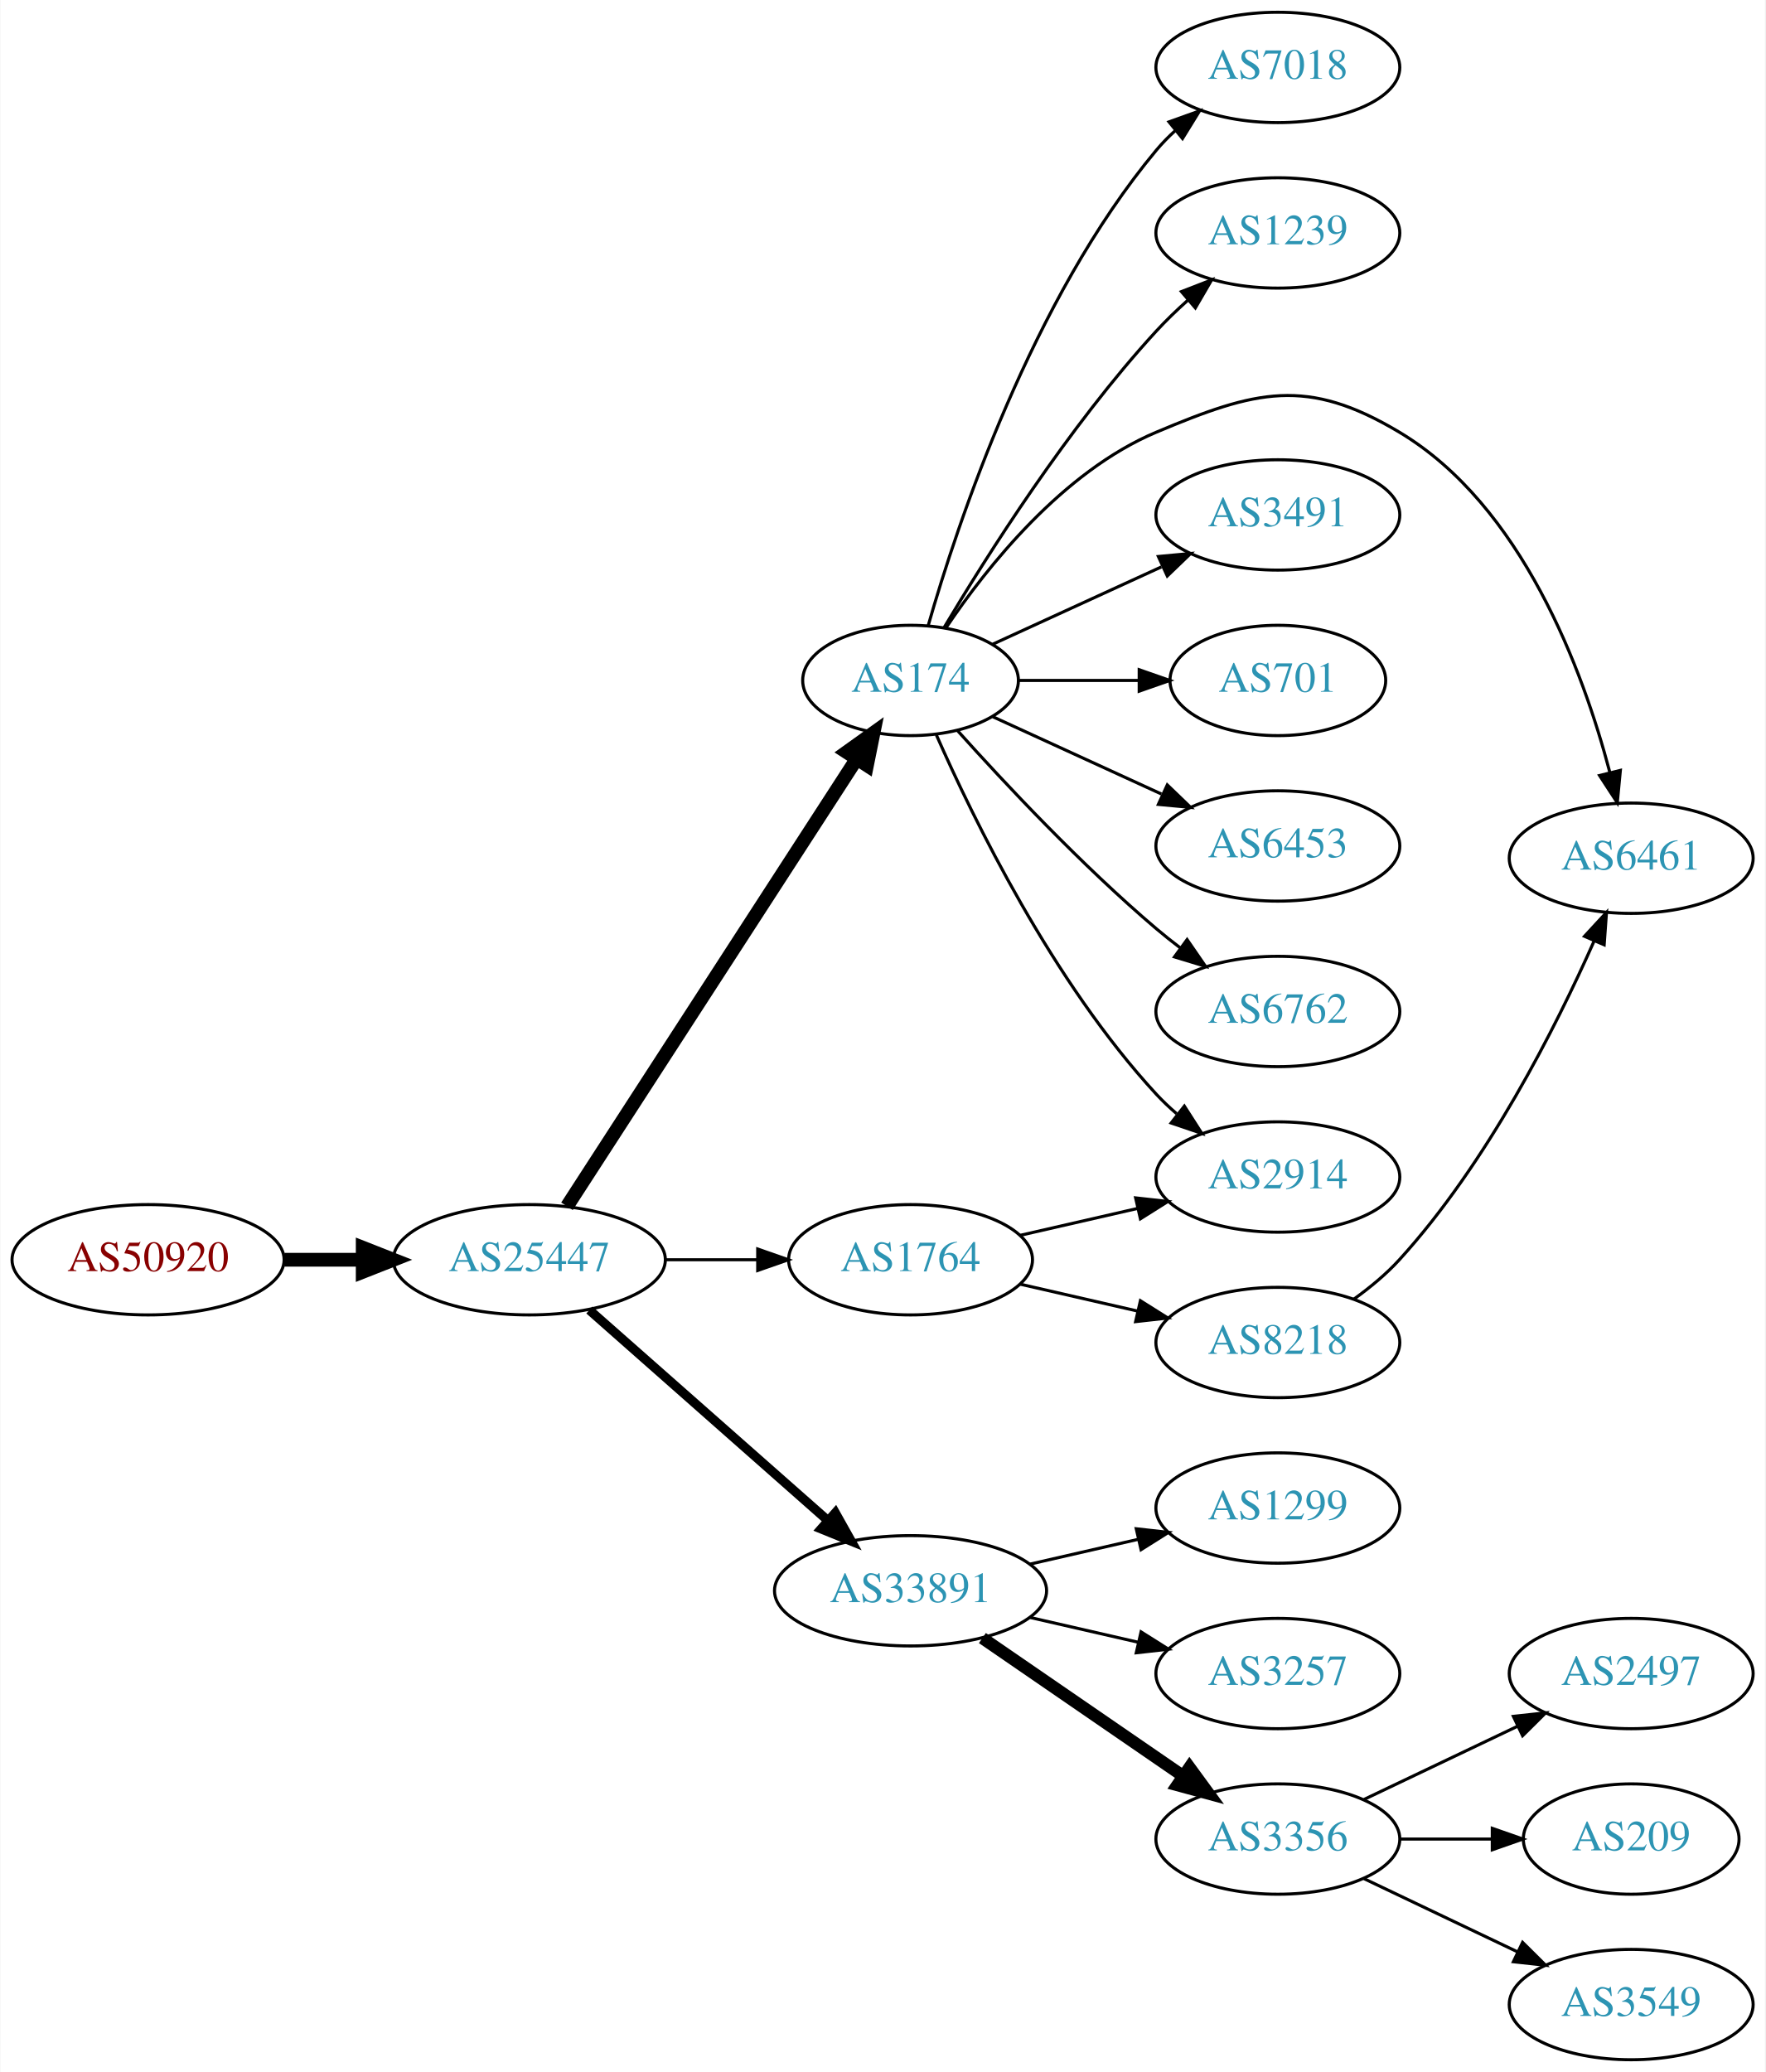
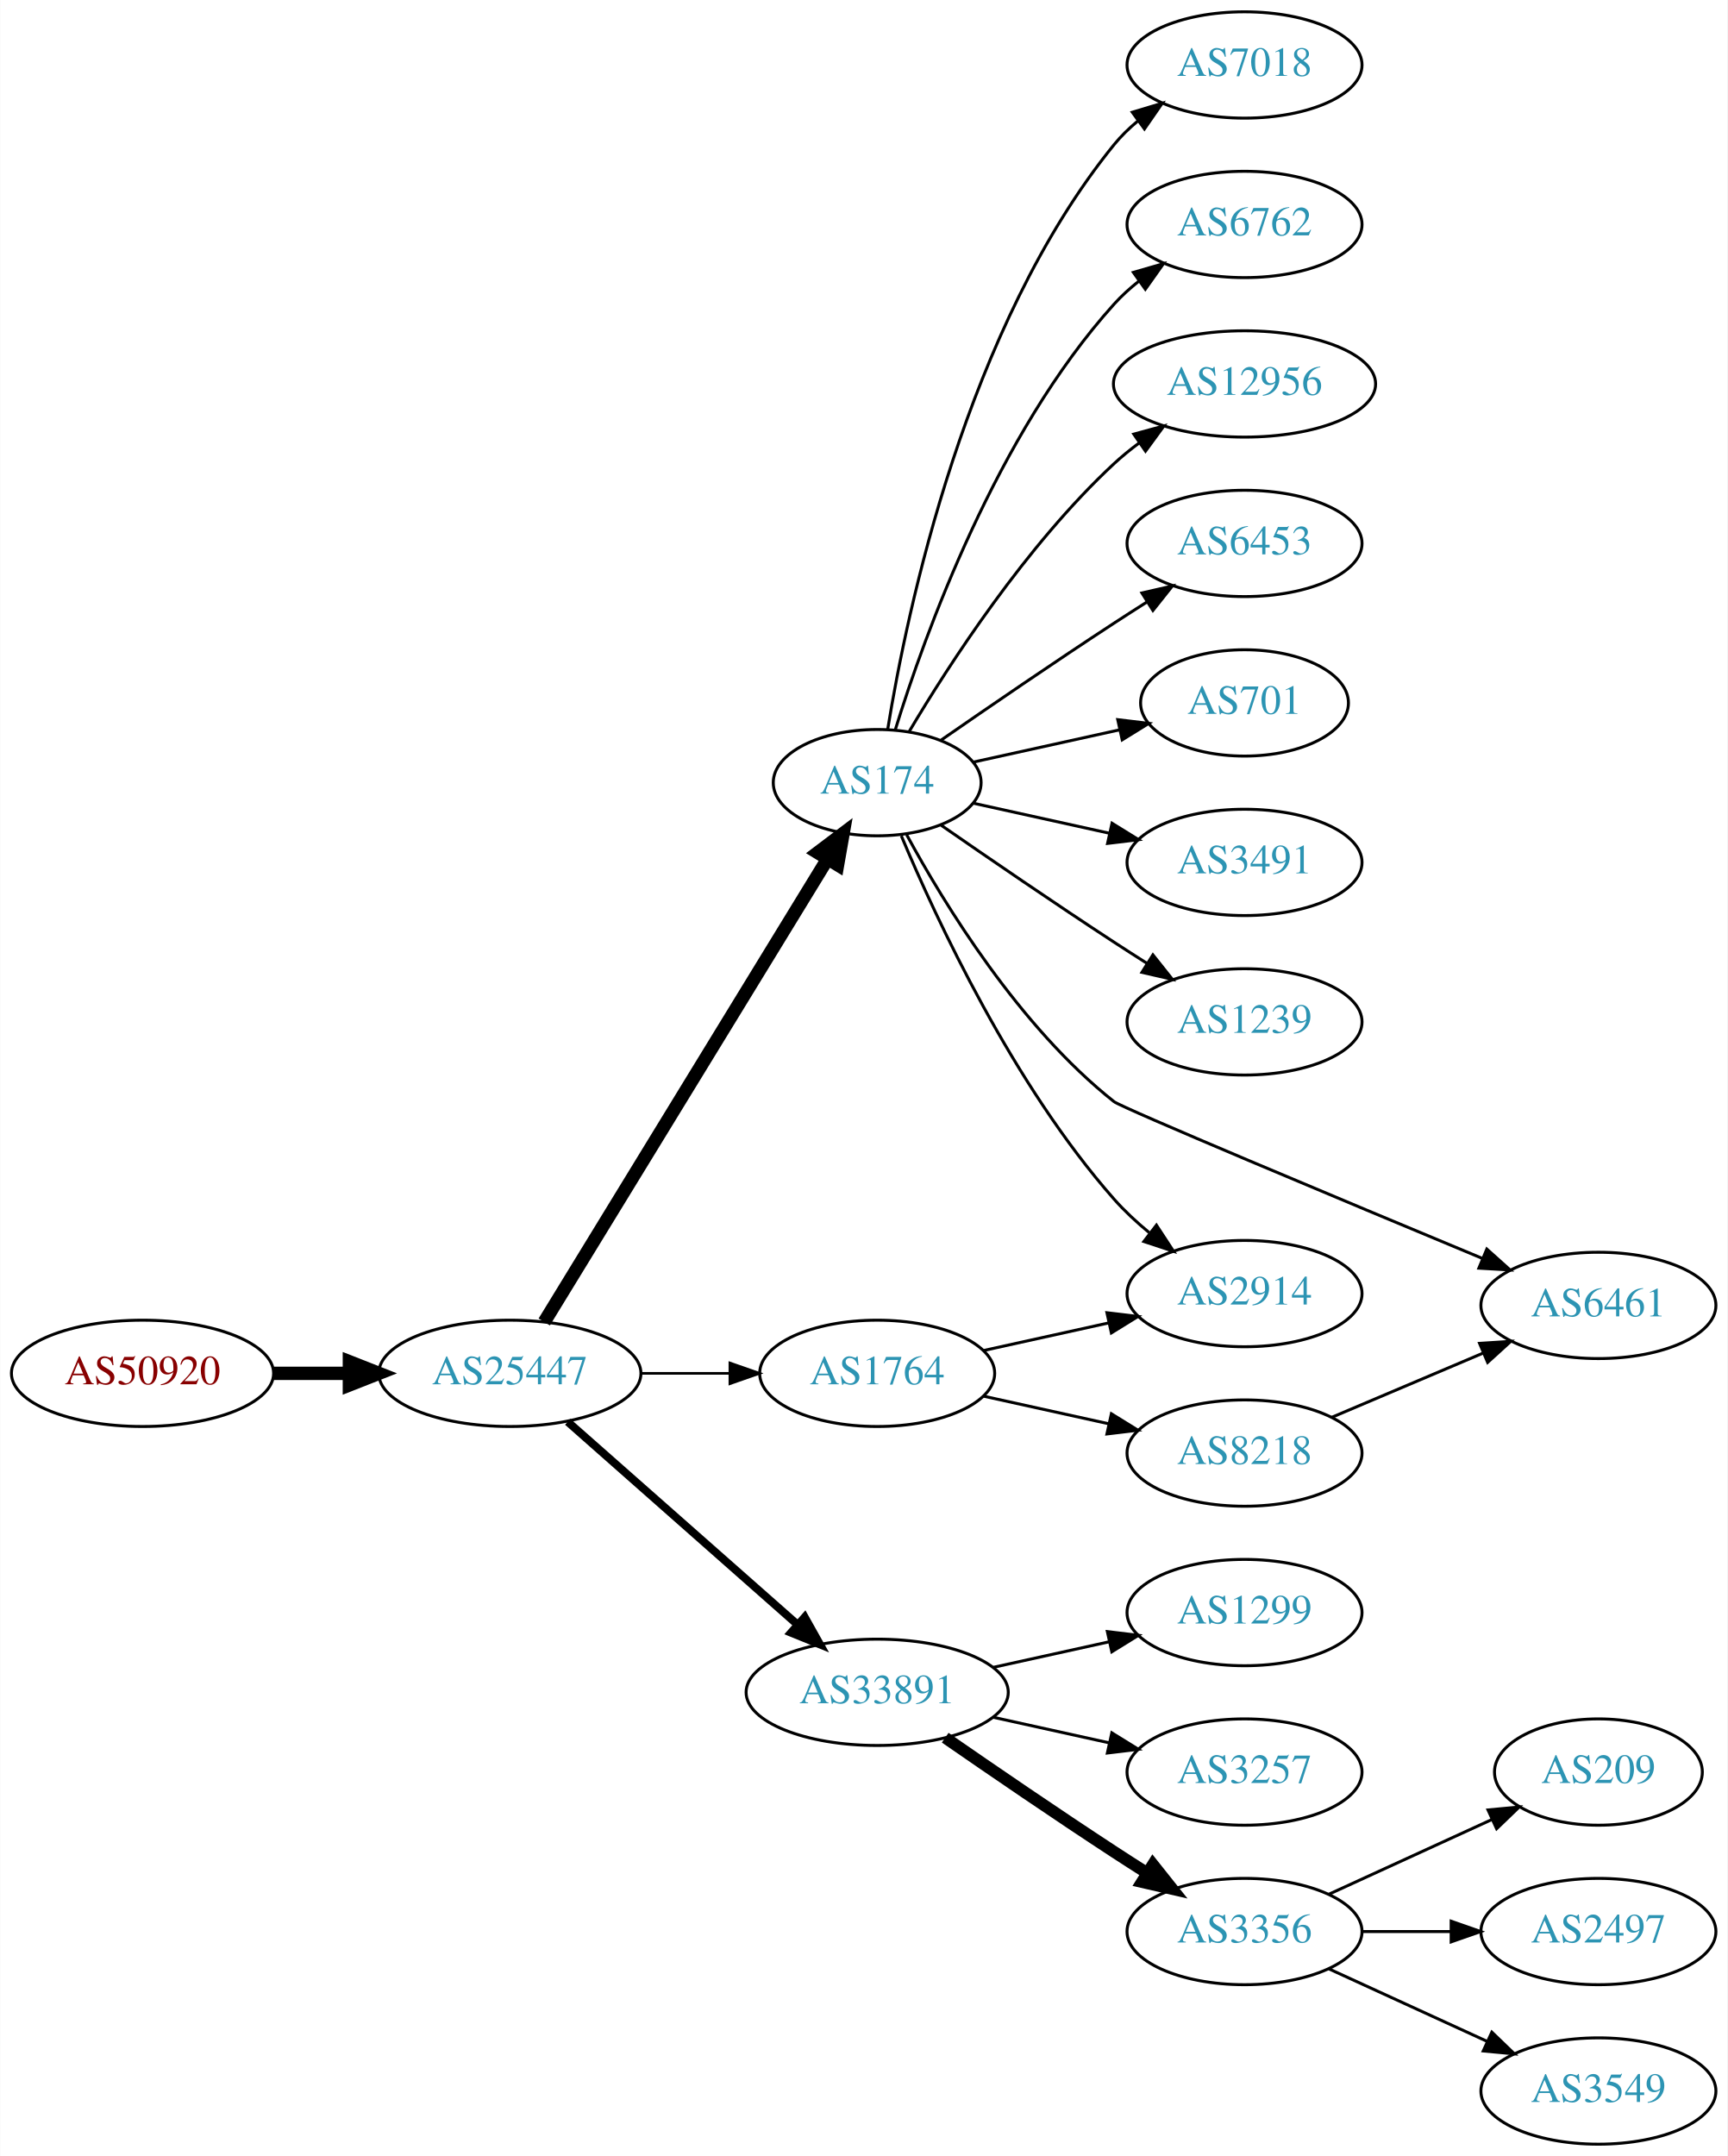
- <svg xmlns="http://www.w3.org/2000/svg" xmlns:xlink="http://www.w3.org/1999/xlink" width="576pt" height="676pt" viewBox="0.00 0.00 575.76 676.00">
-   <g id="graph0" class="graph" transform="scale(1 1) rotate(0) translate(4 672)">
-     <polygon fill="white" stroke="none" points="-4,4 -4,-672 571.762,-672 571.762,4 -4,4" />
+ <svg xmlns="http://www.w3.org/2000/svg" xmlns:xlink="http://www.w3.org/1999/xlink" width="585pt" height="730pt" viewBox="0.00 0.00 584.86 730.00">
+   <g id="graph0" class="graph" transform="scale(1 1) rotate(0) translate(4 726)">
+     <polygon fill="white" stroke="none" points="-4,4 -4,-726 580.862,-726 580.862,4 -4,4" />
    <g id="node1" class="node">
      <g id="a_node1">
        <a xlink:href="/asn/50920" xlink:title="AS50920 ~ Kabel Braunau GmbH [AT]">
          <ellipse fill="#ffffff" stroke="black" cx="44.196" cy="-261" rx="44.393" ry="18" />
          <text text-anchor="middle" x="44.196" y="-257.3" font-family="Times,serif" font-size="14.00" fill="#880000">AS50920</text>
        </a>
      </g>
    </g>
    <g id="node2" class="node">
      <g id="a_node2">
        <a xlink:href="/asn/25447" xlink:title="AS25447 ~ Hackl-Str. 1, Object 2, OG2 [AT]">
          <ellipse fill="#ffffff" stroke="black" cx="168.588" cy="-261" rx="44.393" ry="18" />
          <text text-anchor="middle" x="168.588" y="-257.3" font-family="Times,serif" font-size="14.00" fill="#2c94b3">AS25447</text>
        </a>
      </g>
    </g>
    <g id="edge1" class="edge">
      <path fill="none" stroke="black" stroke-width="4.5" d="M88.692,-261C96.898,-261 105.569,-261 114.041,-261" />
      <polygon fill="black" stroke="black" stroke-width="4.5" points="114.233,-264.938 124.233,-261 114.233,-257.063 114.233,-264.938" />
    </g>
    <g id="node3" class="node">
      <g id="a_node3">
        <a xlink:href="/asn/174" xlink:title="AS174 ~ Cogent Communications [US]">
-           <ellipse fill="#ffffff" stroke="black" cx="292.98" cy="-450" rx="35.194" ry="18" />
-           <text text-anchor="middle" x="292.98" y="-446.3" font-family="Times,serif" font-size="14.00" fill="#2c94b3">AS174</text>
+           <ellipse fill="#ffffff" stroke="black" cx="292.98" cy="-461" rx="35.194" ry="18" />
+           <text text-anchor="middle" x="292.98" y="-457.3" font-family="Times,serif" font-size="14.00" fill="#2c94b3">AS174</text>
        </a>
      </g>
    </g>
    <g id="edge2" class="edge">
-       <path fill="none" stroke="black" stroke-width="4.5" d="M180.883,-278.442C202.524,-311.859 249.925,-385.057 275.249,-424.163" />
-       <polygon fill="black" stroke="black" stroke-width="4.5" points="272.149,-426.62 280.889,-432.873 278.759,-422.339 272.149,-426.62" />
+       <path fill="none" stroke="black" stroke-width="4.5" d="M180.236,-278.399C201.809,-313.652 250.778,-393.671 276.122,-435.086" />
+       <polygon fill="black" stroke="black" stroke-width="4.5" points="272.866,-437.31 281.445,-443.784 279.583,-433.199 272.866,-437.31" />
    </g>
    <g id="node4" class="node">
      <g id="a_node4">
        <a xlink:href="/asn/33891" xlink:title="AS33891 ~ CORE-BACKBONE GMBH GLOBAL NETWORK [DE]">
          <ellipse fill="#ffffff" stroke="black" cx="292.98" cy="-153" rx="44.393" ry="18" />
          <text text-anchor="middle" x="292.98" y="-149.3" font-family="Times,serif" font-size="14.00" fill="#2c94b3">AS33891</text>
        </a>
      </g>
    </g>
    <g id="edge3" class="edge">
-       <path fill="none" stroke="black" stroke-width="3" d="M188.177,-244.597C208.875,-226.333 242.481,-196.678 265.826,-176.079" />
-       <polygon fill="black" stroke="black" stroke-width="3" points="268.435,-178.444 273.618,-169.203 263.804,-173.195 268.435,-178.444" />
+       <path fill="none" stroke="black" stroke-width="2.7" d="M188.177,-244.597C208.875,-226.333 242.481,-196.678 265.826,-176.079" />
+       <polygon fill="black" stroke="black" stroke-width="2.7" points="268.435,-178.444 273.618,-169.203 263.804,-173.195 268.435,-178.444" />
    </g>
    <g id="node5" class="node">
      <g id="a_node5">
        <a xlink:href="/asn/1764" xlink:title="AS1764 ~ NEXTLAYER-AS [AT]">
          <ellipse fill="#ffffff" stroke="black" cx="292.98" cy="-261" rx="39.794" ry="18" />
          <text text-anchor="middle" x="292.98" y="-257.3" font-family="Times,serif" font-size="14.00" fill="#2c94b3">AS1764</text>
        </a>
      </g>
    </g>
    <g id="edge4" class="edge">
-       <path fill="none" stroke="black" d="M213.084,-261C222.773,-261 233.11,-261 243.002,-261" />
-       <polygon fill="black" stroke="black" points="243.105,-264.5 253.105,-261 243.105,-257.5 243.105,-264.5" />
+       <path fill="none" stroke="black" stroke-width="0.9" d="M213.084,-261C222.773,-261 233.11,-261 243.002,-261" />
+       <polygon fill="black" stroke="black" stroke-width="0.9" points="243.105,-264.5 253.105,-261 243.105,-257.5 243.105,-264.5" />
+     </g>
+     <g id="node12" class="node">
+       <g id="a_node12">
+         <a xlink:href="/asn/701" xlink:title="AS701 ~ UUNET [US]">
+           <ellipse fill="#ffffff" stroke="black" cx="417.373" cy="-488" rx="35.194" ry="18" />
+           <text text-anchor="middle" x="417.373" y="-484.3" font-family="Times,serif" font-size="14.00" fill="#2c94b3">AS701</text>
+         </a>
+       </g>
+     </g>
+     <g id="edge11" class="edge">
+       <path fill="none" stroke="black" d="M325.499,-467.953C340.632,-471.292 358.96,-475.335 375.18,-478.913" />
+       <polygon fill="black" stroke="black" points="374.441,-482.334 384.96,-481.07 375.949,-475.498 374.441,-482.334" />
+     </g>
+     <g id="node13" class="node">
+       <g id="a_node13">
+         <a xlink:href="/asn/3491" xlink:title="AS3491 ~ PCCW Global, Inc. [US]">
+           <ellipse fill="#ffffff" stroke="black" cx="417.373" cy="-434" rx="39.794" ry="18" />
+           <text text-anchor="middle" x="417.373" y="-430.3" font-family="Times,serif" font-size="14.00" fill="#2c94b3">AS3491</text>
+         </a>
+       </g>
+     </g>
+     <g id="edge12" class="edge">
+       <path fill="none" stroke="black" d="M325.499,-454.047C339.56,-450.945 356.378,-447.235 371.702,-443.854" />
+       <polygon fill="black" stroke="black" points="372.501,-447.262 381.512,-441.69 370.993,-440.427 372.501,-447.262" />
+     </g>
+     <g id="node14" class="node">
+       <g id="a_node14">
+         <a xlink:href="/asn/1239" xlink:title="AS1239 ~ Sprint [US]">
+           <ellipse fill="#ffffff" stroke="black" cx="417.373" cy="-380" rx="39.794" ry="18" />
+           <text text-anchor="middle" x="417.373" y="-376.3" font-family="Times,serif" font-size="14.00" fill="#2c94b3">AS1239</text>
+         </a>
+       </g>
+     </g>
+     <g id="edge13" class="edge">
+       <path fill="none" stroke="black" d="M314.671,-446.56C330.563,-435.551 353.113,-420.103 373.176,-407 376.758,-404.661 380.529,-402.241 384.289,-399.856" />
+       <polygon fill="black" stroke="black" points="386.352,-402.693 392.95,-394.404 382.623,-396.769 386.352,-402.693" />
+     </g>
+     <g id="node15" class="node">
+       <g id="a_node15">
+         <a xlink:href="/asn/7018" xlink:title="AS7018 ~ AT&amp;T Services, Inc. [US]">
+           <ellipse fill="#ffffff" stroke="black" cx="417.373" cy="-704" rx="39.794" ry="18" />
+           <text text-anchor="middle" x="417.373" y="-700.3" font-family="Times,serif" font-size="14.00" fill="#2c94b3">AS7018</text>
+         </a>
+       </g>
+     </g>
+     <g id="edge14" class="edge">
+       <path fill="none" stroke="black" d="M296.561,-479.178C303.016,-518.997 323.088,-615.286 373.176,-677 375.545,-679.918 378.318,-682.612 381.295,-685.075" />
+       <polygon fill="black" stroke="black" points="379.371,-688.003 389.517,-691.052 383.486,-682.341 379.371,-688.003" />
+     </g>
+     <g id="node16" class="node">
+       <g id="a_node16">
+         <a xlink:href="/asn/6762" xlink:title="AS6762 ~ TELECOM ITALIA SPARKLE S.p.A. [IT]">
+           <ellipse fill="#ffffff" stroke="black" cx="417.373" cy="-650" rx="39.794" ry="18" />
+           <text text-anchor="middle" x="417.373" y="-646.3" font-family="Times,serif" font-size="14.00" fill="#2c94b3">AS6762</text>
+         </a>
+       </g>
+     </g>
+     <g id="edge15" class="edge">
+       <path fill="none" stroke="black" d="M299.118,-478.94C309.021,-510.979 333.359,-578.812 373.176,-623 375.693,-625.792 378.564,-628.401 381.603,-630.812" />
+       <polygon fill="black" stroke="black" points="379.732,-633.776 389.911,-636.715 383.786,-628.07 379.732,-633.776" />
+     </g>
+     <g id="node17" class="node">
+       <g id="a_node17">
+         <a xlink:href="/asn/12956" xlink:title="AS12956 ~ TELXIUS [ES]">
+           <ellipse fill="#ffffff" stroke="black" cx="417.373" cy="-596" rx="44.393" ry="18" />
+           <text text-anchor="middle" x="417.373" y="-592.3" font-family="Times,serif" font-size="14.00" fill="#2c94b3">AS12956</text>
+         </a>
+       </g>
+     </g>
+     <g id="edge16" class="edge">
+       <path fill="none" stroke="black" d="M303.793,-478.279C317.299,-501.011 343.359,-541.314 373.176,-569 375.783,-571.42 378.637,-573.746 381.595,-575.948" />
+       <polygon fill="black" stroke="black" points="379.873,-579.012 390.095,-581.8 383.843,-573.246 379.873,-579.012" />
+     </g>
+     <g id="node18" class="node">
+       <g id="a_node18">
+         <a xlink:href="/asn/2914" xlink:title="AS2914 ~ NTT America, Inc. [US]">
+           <ellipse fill="#ffffff" stroke="black" cx="417.373" cy="-288" rx="39.794" ry="18" />
+           <text text-anchor="middle" x="417.373" y="-284.3" font-family="Times,serif" font-size="14.00" fill="#2c94b3">AS2914</text>
+         </a>
+       </g>
+     </g>
+     <g id="edge17" class="edge">
+       <path fill="none" stroke="black" d="M301.144,-443.01C313.048,-414.64 339.016,-358.754 373.176,-320 376.712,-315.99 380.827,-312.172 385.087,-308.661" />
+       <polygon fill="black" stroke="black" points="387.544,-311.187 393.341,-302.319 383.279,-305.637 387.544,-311.187" />
+     </g>
+     <g id="node19" class="node">
+       <g id="a_node19">
+         <a xlink:href="/asn/6461" xlink:title="AS6461 ~ Zayo Bandwidth [US]">
+           <ellipse fill="#ffffff" stroke="black" cx="537.215" cy="-284" rx="39.794" ry="18" />
+           <text text-anchor="middle" x="537.215" y="-280.3" font-family="Times,serif" font-size="14.00" fill="#2c94b3">AS6461</text>
+         </a>
+       </g>
+     </g>
+     <g id="edge18" class="edge">
+       <path fill="none" stroke="black" d="M302.946,-443.389C315.684,-419.913 341.081,-378.387 373.176,-353 375.805,-350.921 450.586,-319.624 497.946,-299.902" />
+       <polygon fill="black" stroke="black" points="499.424,-303.078 507.311,-296.004 496.734,-296.615 499.424,-303.078" />
+     </g>
+     <g id="node20" class="node">
+       <g id="a_node20">
+         <a xlink:href="/asn/6453" xlink:title="AS6453 ~ TATA COMMUNICATIONS (AMERICA) INC [US]">
+           <ellipse fill="#ffffff" stroke="black" cx="417.373" cy="-542" rx="39.794" ry="18" />
+           <text text-anchor="middle" x="417.373" y="-538.3" font-family="Times,serif" font-size="14.00" fill="#2c94b3">AS6453</text>
+         </a>
+       </g>
+     </g>
+     <g id="edge19" class="edge">
+       <path fill="none" stroke="black" d="M314.671,-475.44C330.563,-486.449 353.113,-501.897 373.176,-515 376.758,-517.339 380.529,-519.759 384.289,-522.144" />
+       <polygon fill="black" stroke="black" points="382.623,-525.231 392.95,-527.596 386.352,-519.307 382.623,-525.231" />
    </g>
    <g id="node6" class="node">
      <g id="a_node6">
-         <a xlink:href="/asn/6453" xlink:title="AS6453 ~ TATA COMMUNICATIONS (AMERICA) INC [US]">
-           <ellipse fill="#ffffff" stroke="black" cx="412.823" cy="-396" rx="39.794" ry="18" />
-           <text text-anchor="middle" x="412.823" y="-392.3" font-family="Times,serif" font-size="14.00" fill="#2c94b3">AS6453</text>
+         <a xlink:href="/asn/3257" xlink:title="AS3257 ~ GTT [DE]">
+           <ellipse fill="#ffffff" stroke="black" cx="417.373" cy="-126" rx="39.794" ry="18" />
+           <text text-anchor="middle" x="417.373" y="-122.3" font-family="Times,serif" font-size="14.00" fill="#2c94b3">AS3257</text>
        </a>
      </g>
    </g>
    <g id="edge5" class="edge">
-       <path fill="none" stroke="black" d="M319.841,-438.149C335.962,-430.762 356.964,-421.138 374.83,-412.952" />
-       <polygon fill="black" stroke="black" points="376.748,-415.923 384.381,-408.575 373.832,-409.559 376.748,-415.923" />
+       <path fill="none" stroke="black" d="M332.37,-144.531C344.761,-141.798 358.608,-138.743 371.429,-135.915" />
+       <polygon fill="black" stroke="black" points="372.432,-139.278 381.443,-133.705 370.924,-132.442 372.432,-139.278" />
    </g>
    <g id="node7" class="node">
      <g id="a_node7">
-         <a xlink:href="/asn/2914" xlink:title="AS2914 ~ NTT America, Inc. [US]">
-           <ellipse fill="#ffffff" stroke="black" cx="412.823" cy="-288" rx="39.794" ry="18" />
-           <text text-anchor="middle" x="412.823" y="-284.3" font-family="Times,serif" font-size="14.00" fill="#2c94b3">AS2914</text>
+         <a xlink:href="/asn/3356" xlink:title="AS3356 ~ Level 3 Parent, LLC [US]">
+           <ellipse fill="#ffffff" stroke="black" cx="417.373" cy="-72" rx="39.794" ry="18" />
+           <text text-anchor="middle" x="417.373" y="-68.3" font-family="Times,serif" font-size="14.00" fill="#2c94b3">AS3356</text>
        </a>
      </g>
    </g>
    <g id="edge6" class="edge">
-       <path fill="none" stroke="black" d="M301.396,-432.239C313.464,-404.817 339.436,-351.527 373.176,-315 375.207,-312.802 377.446,-310.681 379.792,-308.66" />
-       <polygon fill="black" stroke="black" points="382.319,-311.126 388.036,-302.206 378.004,-305.614 382.319,-311.126" />
+       <path fill="none" stroke="black" stroke-width="4" d="M316.011,-137.633C331.813,-126.695 353.67,-111.739 373.176,-99 376.758,-96.661 380.529,-94.241 384.289,-91.856" />
+       <polygon fill="black" stroke="black" stroke-width="4" points="386.352,-94.693 392.95,-86.404 382.623,-88.769 386.352,-94.693" />
    </g>
    <g id="node8" class="node">
      <g id="a_node8">
-         <a xlink:href="/asn/6762" xlink:title="AS6762 ~ TELECOM ITALIA SPARKLE S.p.A. [IT]">
-           <ellipse fill="#ffffff" stroke="black" cx="412.823" cy="-342" rx="39.794" ry="18" />
-           <text text-anchor="middle" x="412.823" y="-338.3" font-family="Times,serif" font-size="14.00" fill="#2c94b3">AS6762</text>
+         <a xlink:href="/asn/1299" xlink:title="AS1299 ~ Telia Carrier [EU]">
+           <ellipse fill="#ffffff" stroke="black" cx="417.373" cy="-180" rx="39.794" ry="18" />
+           <text text-anchor="middle" x="417.373" y="-176.3" font-family="Times,serif" font-size="14.00" fill="#2c94b3">AS1299</text>
        </a>
      </g>
    </g>
    <g id="edge7" class="edge">
-       <path fill="none" stroke="black" d="M308.342,-433.591C323.616,-416.568 348.875,-389.604 373.176,-369 375.674,-366.883 378.334,-364.768 381.045,-362.707" />
-       <polygon fill="black" stroke="black" points="383.212,-365.459 389.222,-356.734 379.082,-359.806 383.212,-365.459" />
+       <path fill="none" stroke="black" d="M332.37,-161.469C344.761,-164.202 358.608,-167.257 371.429,-170.085" />
+       <polygon fill="black" stroke="black" points="370.924,-173.558 381.443,-172.295 372.432,-166.722 370.924,-173.558" />
+     </g>
+     <g id="edge20" class="edge">
+       <path fill="none" stroke="black" d="M329.053,-268.737C342.24,-271.646 357.42,-274.995 371.386,-278.076" />
+       <polygon fill="black" stroke="black" points="370.776,-281.525 381.295,-280.262 372.284,-274.69 370.776,-281.525" />
+     </g>
+     <g id="node21" class="node">
+       <g id="a_node21">
+         <a xlink:href="/asn/8218" xlink:title="AS8218 ~ legacy Neotelecoms [FR]">
+           <ellipse fill="#ffffff" stroke="black" cx="417.373" cy="-234" rx="39.794" ry="18" />
+           <text text-anchor="middle" x="417.373" y="-230.3" font-family="Times,serif" font-size="14.00" fill="#2c94b3">AS8218</text>
+         </a>
+       </g>
+     </g>
+     <g id="edge21" class="edge">
+       <path fill="none" stroke="black" d="M329.053,-253.263C342.24,-250.354 357.42,-247.005 371.386,-243.924" />
+       <polygon fill="black" stroke="black" points="372.284,-247.31 381.295,-241.738 370.776,-240.475 372.284,-247.31" />
    </g>
    <g id="node9" class="node">
      <g id="a_node9">
-         <a xlink:href="/asn/7018" xlink:title="AS7018 ~ AT&amp;T Services, Inc. [US]">
-           <ellipse fill="#ffffff" stroke="black" cx="412.823" cy="-650" rx="39.794" ry="18" />
-           <text text-anchor="middle" x="412.823" y="-646.3" font-family="Times,serif" font-size="14.00" fill="#2c94b3">AS7018</text>
+         <a xlink:href="/asn/2497" xlink:title="AS2497 ~ Internet Initiative Japan Inc. [JP]">
+           <ellipse fill="#ffffff" stroke="black" cx="537.215" cy="-72" rx="39.794" ry="18" />
+           <text text-anchor="middle" x="537.215" y="-68.3" font-family="Times,serif" font-size="14.00" fill="#2c94b3">AS2497</text>
        </a>
      </g>
    </g>
    <g id="edge8" class="edge">
-       <path fill="none" stroke="black" d="M298.738,-467.899C308.318,-501.335 332.555,-574.294 373.176,-623 375.044,-625.239 377.14,-627.378 379.365,-629.401" />
-       <polygon fill="black" stroke="black" points="377.307,-632.238 387.281,-635.811 381.712,-626.798 377.307,-632.238" />
+       <path fill="none" stroke="black" d="M457.285,-72C466.839,-72 477.188,-72 487.151,-72" />
+       <polygon fill="black" stroke="black" points="487.343,-75.5 497.343,-72 487.343,-68.5 487.343,-75.5" />
    </g>
    <g id="node10" class="node">
      <g id="a_node10">
-         <a xlink:href="/asn/1239" xlink:title="AS1239 ~ Sprint [US]">
-           <ellipse fill="#ffffff" stroke="black" cx="412.823" cy="-596" rx="39.794" ry="18" />
-           <text text-anchor="middle" x="412.823" y="-592.3" font-family="Times,serif" font-size="14.00" fill="#2c94b3">AS1239</text>
+         <a xlink:href="/asn/3549" xlink:title="AS3549 ~ Level 3 Parent, LLC [US]">
+           <ellipse fill="#ffffff" stroke="black" cx="537.215" cy="-18" rx="39.794" ry="18" />
+           <text text-anchor="middle" x="537.215" y="-14.3" font-family="Times,serif" font-size="14.00" fill="#2c94b3">AS3549</text>
        </a>
      </g>
    </g>
    <g id="edge9" class="edge">
-       <path fill="none" stroke="black" d="M303.941,-467.291C317.807,-490.598 344.478,-532.77 373.176,-564 376.311,-567.411 379.812,-570.787 383.391,-573.993" />
-       <polygon fill="black" stroke="black" points="381.361,-576.863 391.239,-580.693 385.906,-571.539 381.361,-576.863" />
+       <path fill="none" stroke="black" d="M446.001,-59.339C461.958,-52.027 482.229,-42.739 499.512,-34.819" />
+       <polygon fill="black" stroke="black" points="501.126,-37.929 508.759,-30.581 498.21,-31.565 501.126,-37.929" />
    </g>
    <g id="node11" class="node">
      <g id="a_node11">
-         <a xlink:href="/asn/6461" xlink:title="AS6461 ~ Zayo Bandwidth [US]">
-           <ellipse fill="#ffffff" stroke="black" cx="528.116" cy="-392" rx="39.794" ry="18" />
-           <text text-anchor="middle" x="528.116" y="-388.3" font-family="Times,serif" font-size="14.00" fill="#2c94b3">AS6461</text>
+         <a xlink:href="/asn/209" xlink:title="AS209 ~ CenturyLink Communications, LLC [US]">
+           <ellipse fill="#ffffff" stroke="black" cx="537.215" cy="-126" rx="35.194" ry="18" />
+           <text text-anchor="middle" x="537.215" y="-122.3" font-family="Times,serif" font-size="14.00" fill="#2c94b3">AS209</text>
        </a>
      </g>
    </g>
    <g id="edge10" class="edge">
-       <path fill="none" stroke="black" d="M304.589,-467.24C317.84,-486.937 342.541,-518.108 373.176,-531 405.659,-544.669 422.224,-549.088 452.469,-531 492.561,-507.023 512.364,-453.304 521.118,-420.111" />
-       <polygon fill="black" stroke="black" points="524.586,-420.667 523.583,-410.119 517.789,-418.99 524.586,-420.667" />
-     </g>
-     <g id="node12" class="node">
-       <g id="a_node12">
-         <a xlink:href="/asn/3491" xlink:title="AS3491 ~ PCCW Global, Inc. [US]">
-           <ellipse fill="#ffffff" stroke="black" cx="412.823" cy="-504" rx="39.794" ry="18" />
-           <text text-anchor="middle" x="412.823" y="-500.3" font-family="Times,serif" font-size="14.00" fill="#2c94b3">AS3491</text>
-         </a>
-       </g>
-     </g>
-     <g id="edge11" class="edge">
-       <path fill="none" stroke="black" d="M319.841,-461.851C335.962,-469.238 356.964,-478.862 374.83,-487.048" />
-       <polygon fill="black" stroke="black" points="373.832,-490.441 384.381,-491.425 376.748,-484.077 373.832,-490.441" />
-     </g>
-     <g id="node13" class="node">
-       <g id="a_node13">
-         <a xlink:href="/asn/701" xlink:title="AS701 ~ UUNET [US]">
-           <ellipse fill="#ffffff" stroke="black" cx="412.823" cy="-450" rx="35.194" ry="18" />
-           <text text-anchor="middle" x="412.823" y="-446.3" font-family="Times,serif" font-size="14.00" fill="#2c94b3">AS701</text>
-         </a>
-       </g>
-     </g>
-     <g id="edge12" class="edge">
-       <path fill="none" stroke="black" d="M328.382,-450C340.604,-450 354.539,-450 367.475,-450" />
-       <polygon fill="black" stroke="black" points="367.582,-453.5 377.582,-450 367.582,-446.5 367.582,-453.5" />
-     </g>
-     <g id="node14" class="node">
-       <g id="a_node14">
-         <a xlink:href="/asn/1299" xlink:title="AS1299 ~ Telia Carrier [EU]">
-           <ellipse fill="#ffffff" stroke="black" cx="412.823" cy="-180" rx="39.794" ry="18" />
-           <text text-anchor="middle" x="412.823" y="-176.3" font-family="Times,serif" font-size="14.00" fill="#2c94b3">AS1299</text>
-         </a>
-       </g>
-     </g>
-     <g id="edge13" class="edge">
-       <path fill="none" stroke="black" d="M331.915,-161.692C343.156,-164.267 355.568,-167.111 367.192,-169.774" />
-       <polygon fill="black" stroke="black" points="366.624,-173.235 377.153,-172.057 368.188,-166.412 366.624,-173.235" />
-     </g>
-     <g id="node15" class="node">
-       <g id="a_node15">
-         <a xlink:href="/asn/3356" xlink:title="AS3356 ~ Level 3 Parent, LLC [US]">
-           <ellipse fill="#ffffff" stroke="black" cx="412.823" cy="-72" rx="39.794" ry="18" />
-           <text text-anchor="middle" x="412.823" y="-68.3" font-family="Times,serif" font-size="14.00" fill="#2c94b3">AS3356</text>
-         </a>
-       </g>
-     </g>
-     <g id="edge14" class="edge">
-       <path fill="none" stroke="black" stroke-width="4" d="M316.423,-137.574C335.004,-124.802 361.565,-106.545 381.945,-92.537" />
-       <polygon fill="black" stroke="black" stroke-width="4" points="384.001,-95.371 390.259,-86.822 380.036,-89.602 384.001,-95.371" />
-     </g>
-     <g id="node16" class="node">
-       <g id="a_node16">
-         <a xlink:href="/asn/3257" xlink:title="AS3257 ~ GTT [DE]">
-           <ellipse fill="#ffffff" stroke="black" cx="412.823" cy="-126" rx="39.794" ry="18" />
-           <text text-anchor="middle" x="412.823" y="-122.3" font-family="Times,serif" font-size="14.00" fill="#2c94b3">AS3257</text>
-         </a>
-       </g>
-     </g>
-     <g id="edge15" class="edge">
-       <path fill="none" stroke="black" d="M331.915,-144.308C343.156,-141.733 355.568,-138.889 367.192,-136.226" />
-       <polygon fill="black" stroke="black" points="368.188,-139.588 377.153,-133.943 366.624,-132.765 368.188,-139.588" />
-     </g>
-     <g id="edge19" class="edge">
-       <path fill="none" stroke="black" d="M328.7,-268.955C340.7,-271.704 354.32,-274.825 367.013,-277.733" />
-       <polygon fill="black" stroke="black" points="366.415,-281.187 376.945,-280.009 367.979,-274.364 366.415,-281.187" />
-     </g>
-     <g id="node20" class="node">
-       <g id="a_node20">
-         <a xlink:href="/asn/8218" xlink:title="AS8218 ~ legacy Neotelecoms [FR]">
-           <ellipse fill="#ffffff" stroke="black" cx="412.823" cy="-234" rx="39.794" ry="18" />
-           <text text-anchor="middle" x="412.823" y="-230.3" font-family="Times,serif" font-size="14.00" fill="#2c94b3">AS8218</text>
-         </a>
-       </g>
-     </g>
-     <g id="edge20" class="edge">
-       <path fill="none" stroke="black" d="M328.7,-253.045C340.7,-250.296 354.32,-247.175 367.013,-244.267" />
-       <polygon fill="black" stroke="black" points="367.979,-247.636 376.945,-241.991 366.415,-240.813 367.979,-247.636" />
-     </g>
-     <g id="node17" class="node">
-       <g id="a_node17">
-         <a xlink:href="/asn/209" xlink:title="AS209 ~ CenturyLink Communications, LLC [US]">
-           <ellipse fill="#ffffff" stroke="black" cx="528.116" cy="-72" rx="35.194" ry="18" />
-           <text text-anchor="middle" x="528.116" y="-68.3" font-family="Times,serif" font-size="14.00" fill="#2c94b3">AS209</text>
-         </a>
-       </g>
-     </g>
-     <g id="edge16" class="edge">
-       <path fill="none" stroke="black" d="M452.495,-72C462.201,-72 472.691,-72 482.654,-72" />
-       <polygon fill="black" stroke="black" points="482.79,-75.5 492.79,-72 482.79,-68.5 482.79,-75.5" />
-     </g>
-     <g id="node18" class="node">
-       <g id="a_node18">
-         <a xlink:href="/asn/3549" xlink:title="AS3549 ~ Level 3 Parent, LLC [US]">
-           <ellipse fill="#ffffff" stroke="black" cx="528.116" cy="-18" rx="39.794" ry="18" />
-           <text text-anchor="middle" x="528.116" y="-14.3" font-family="Times,serif" font-size="14.00" fill="#2c94b3">AS3549</text>
-         </a>
-       </g>
-     </g>
-     <g id="edge17" class="edge">
-       <path fill="none" stroke="black" d="M440.959,-59.066C455.953,-51.919 474.774,-42.948 490.998,-35.215" />
-       <polygon fill="black" stroke="black" points="492.68,-38.291 500.201,-30.829 489.668,-31.972 492.68,-38.291" />
-     </g>
-     <g id="node19" class="node">
-       <g id="a_node19">
-         <a xlink:href="/asn/2497" xlink:title="AS2497 ~ Internet Initiative Japan Inc. [JP]">
-           <ellipse fill="#ffffff" stroke="black" cx="528.116" cy="-126" rx="39.794" ry="18" />
-           <text text-anchor="middle" x="528.116" y="-122.3" font-family="Times,serif" font-size="14.00" fill="#2c94b3">AS2497</text>
-         </a>
-       </g>
-     </g>
-     <g id="edge18" class="edge">
-       <path fill="none" stroke="black" d="M440.959,-84.934C455.953,-92.081 474.774,-101.052 490.998,-108.785" />
-       <polygon fill="black" stroke="black" points="489.668,-112.028 500.201,-113.171 492.68,-105.709 489.668,-112.028" />
-     </g>
-     <g id="edge21" class="edge">
-       <path fill="none" stroke="black" d="M437.653,-248.167C442.899,-251.934 448.167,-256.283 452.469,-261 481.188,-292.486 503.569,-336.906 516.058,-365.075" />
-       <polygon fill="black" stroke="black" points="512.873,-366.527 520.058,-374.313 519.297,-363.746 512.873,-366.527" />
+       <path fill="none" stroke="black" d="M446.001,-84.661C462.418,-92.183 483.399,-101.798 500.996,-109.861" />
+       <polygon fill="black" stroke="black" points="499.824,-113.174 510.373,-114.158 502.74,-106.811 499.824,-113.174" />
+     </g>
+     <g id="edge22" class="edge">
+       <path fill="none" stroke="black" d="M446.899,-246.104C462.273,-252.627 481.449,-260.763 498.088,-267.823" />
+       <polygon fill="black" stroke="black" points="496.97,-271.151 507.543,-271.835 499.704,-264.707 496.97,-271.151" />
    </g>
  </g>
</svg>
